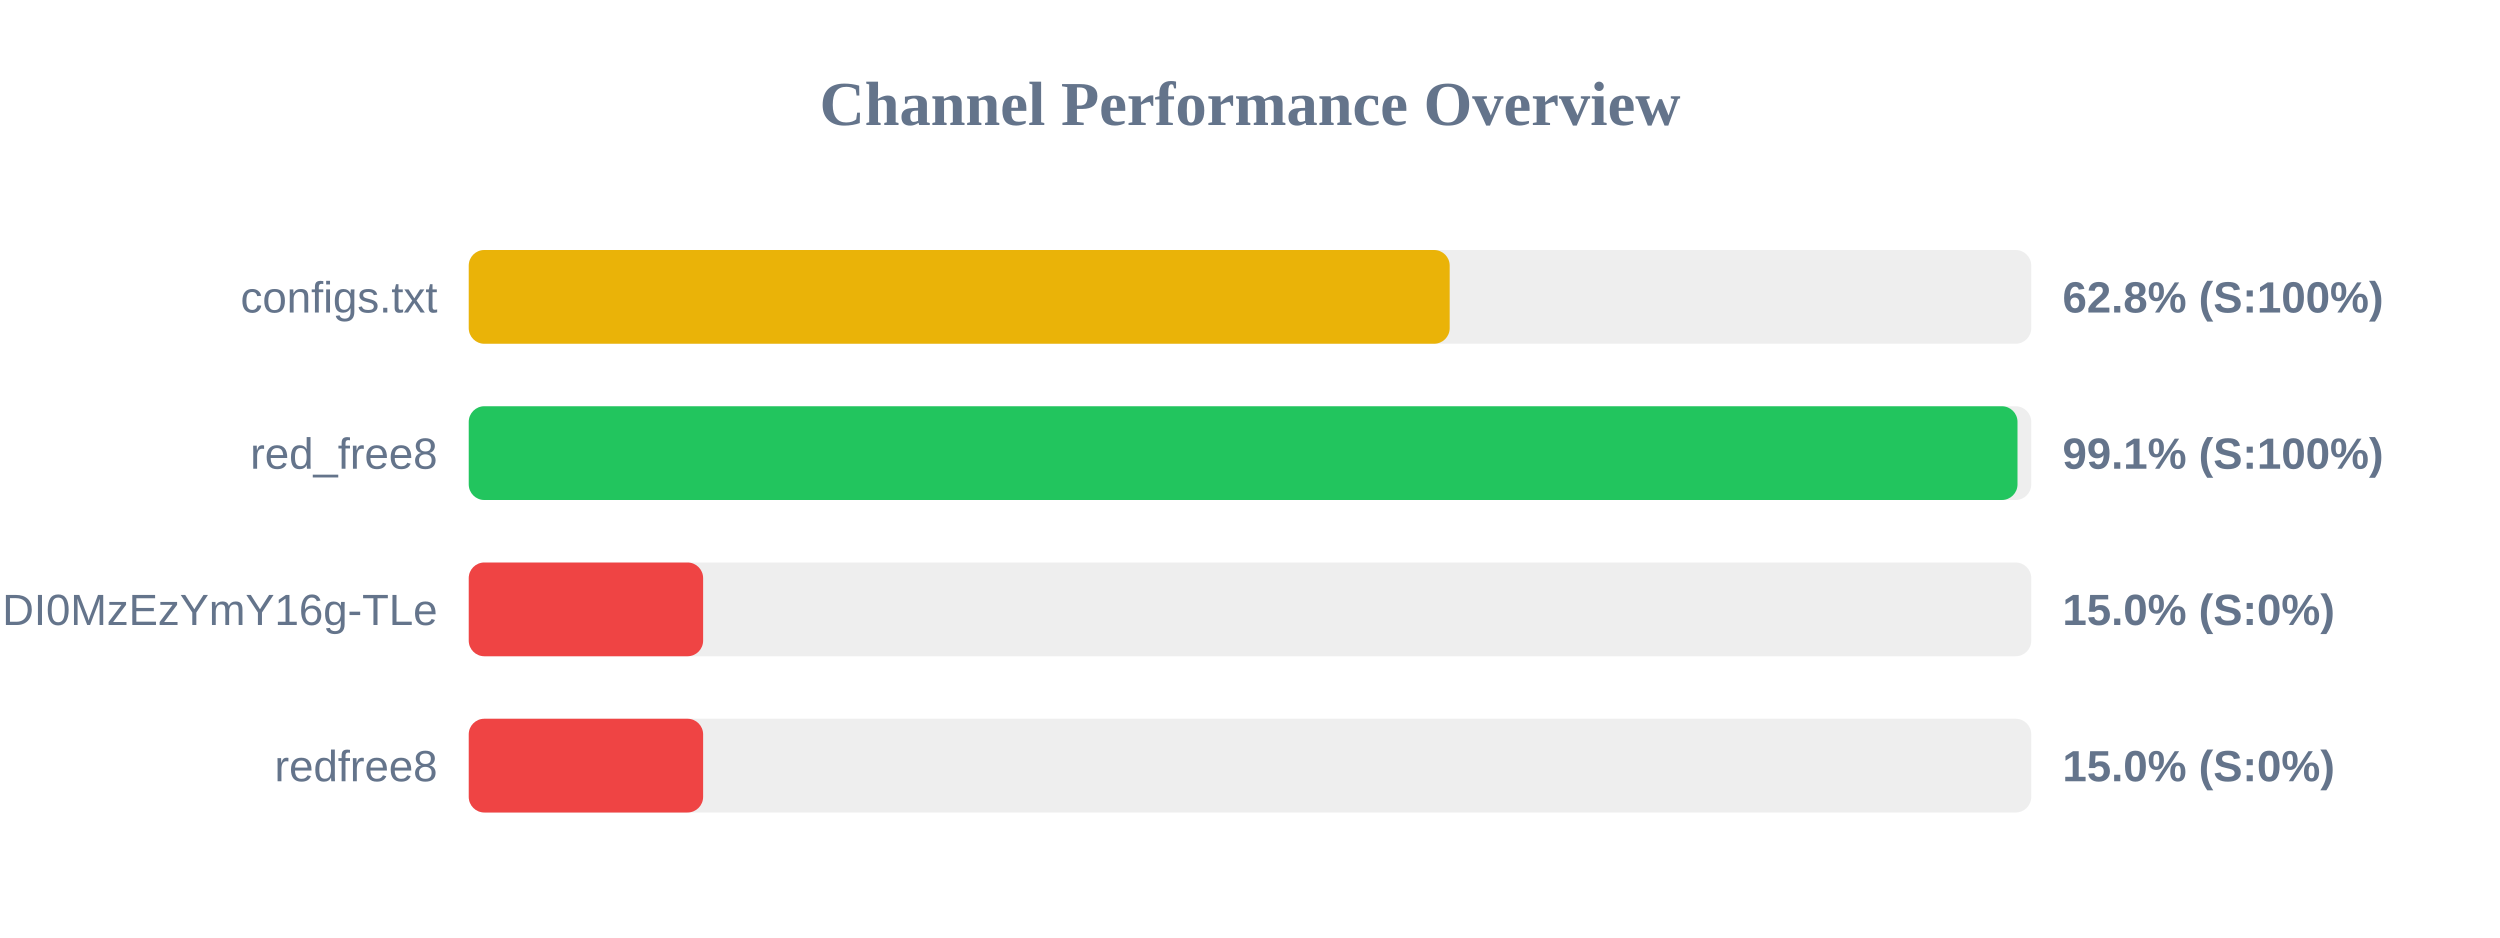
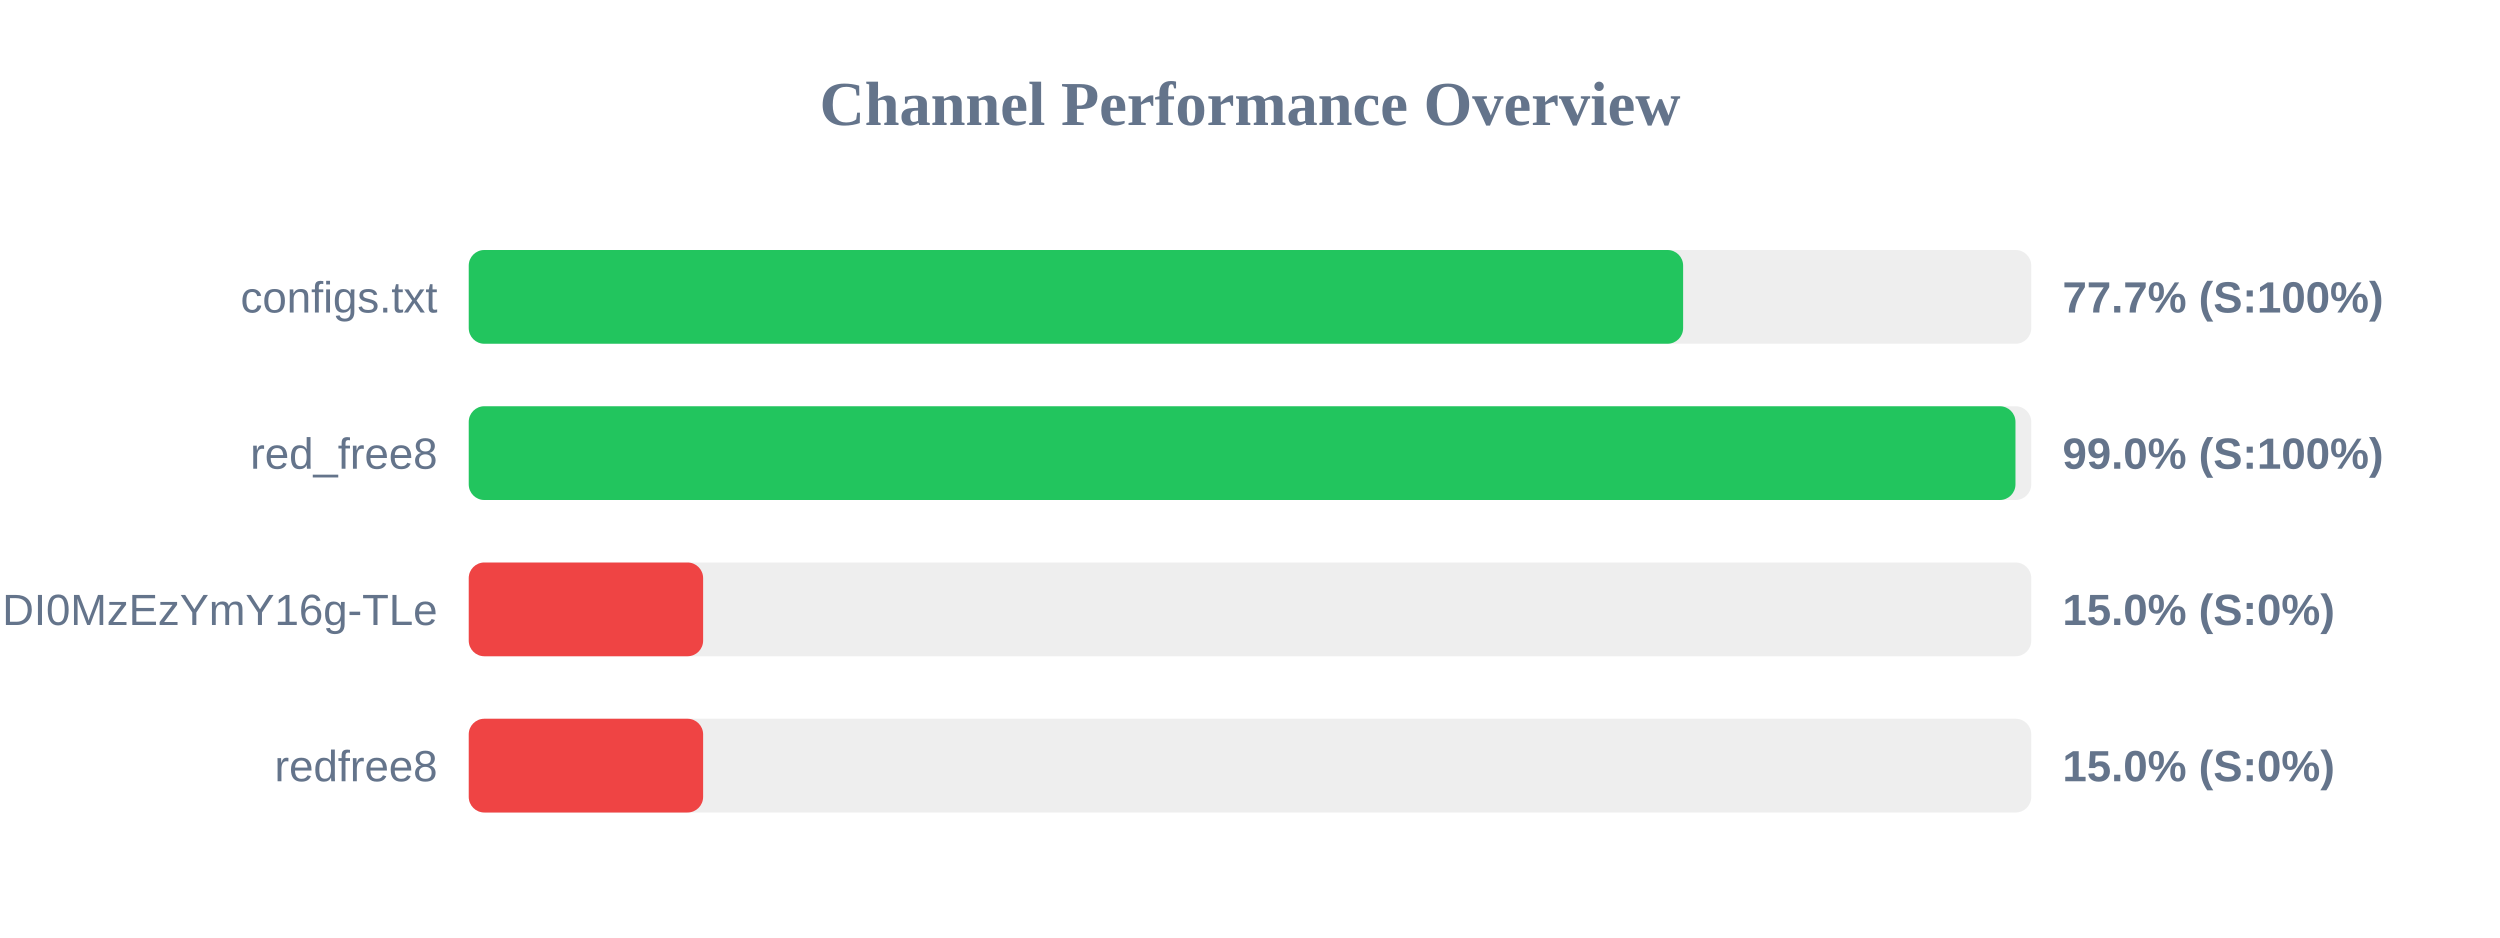
<svg xmlns="http://www.w3.org/2000/svg" width="800" height="300" version="1.1">
  <style>
        .row { font: 14px Arial; fill: #64748b; }
        .score { font: bold 14px Arial; fill: #64748b; }
    </style>
  <text x="400" y="40" text-anchor="middle" font-size="20px" font-weight="bold" fill="#64748b">Channel Performance Overview</text>
  <rect x="150" y="80" width="500" height="30" fill="#eee" rx="5" />
-   <rect x="150" y="80" width="313.9" height="30" fill="#eab308" rx="5" />
+   <rect x="150" y="80" width="388.6" height="30" fill="#22c55e" rx="5" />
  <text x="140" y="100" text-anchor="end" class="row">configs.txt</text>
-   <text x="660" y="100" text-anchor="start" class="score">62.8% (S:100%)</text>
+   <text x="660" y="100" text-anchor="start" class="score">77.7% (S:100%)</text>
  <rect x="150" y="130" width="500" height="30" fill="#eee" rx="5" />
-   <rect x="150" y="130" width="495.6" height="30" fill="#22c55e" rx="5" />
+   <rect x="150" y="130" width="494.95" height="30" fill="#22c55e" rx="5" />
  <text x="140" y="150" text-anchor="end" class="row">red_free8</text>
-   <text x="660" y="150" text-anchor="start" class="score">99.1% (S:100%)</text>
+   <text x="660" y="150" text-anchor="start" class="score">99.0% (S:100%)</text>
  <rect x="150" y="180" width="500" height="30" fill="#eee" rx="5" />
  <rect x="150" y="180" width="75.0" height="30" fill="#ef4444" rx="5" />
  <text x="140" y="200" text-anchor="end" class="row">NjEzODY1NDgyOCwxNzQ1NDI0MzEzYmY16g-TLe</text>
  <text x="660" y="200" text-anchor="start" class="score">15.0% (S:0%)</text>
  <rect x="150" y="230" width="500" height="30" fill="#eee" rx="5" />
  <rect x="150" y="230" width="75.0" height="30" fill="#ef4444" rx="5" />
  <text x="140" y="250" text-anchor="end" class="row">redfree8</text>
  <text x="660" y="250" text-anchor="start" class="score">15.0% (S:0%)</text>
</svg>
